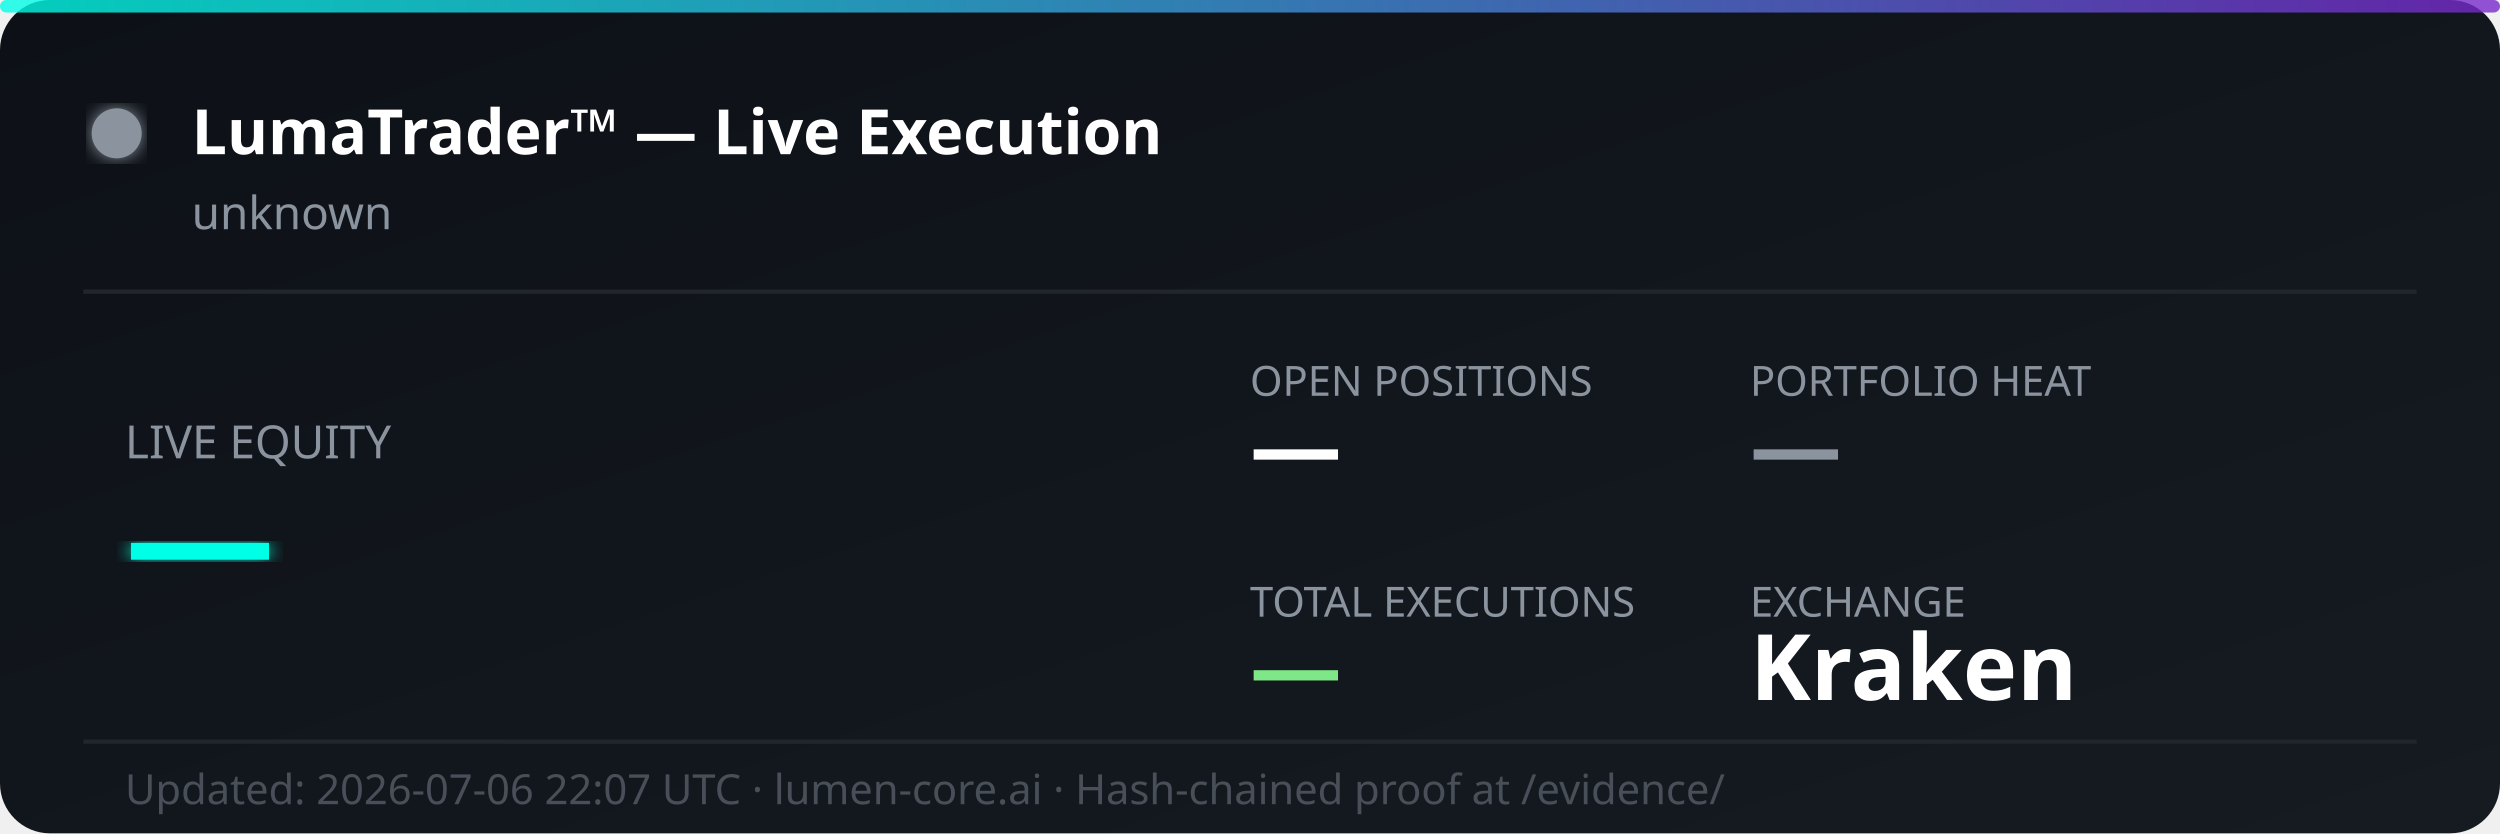
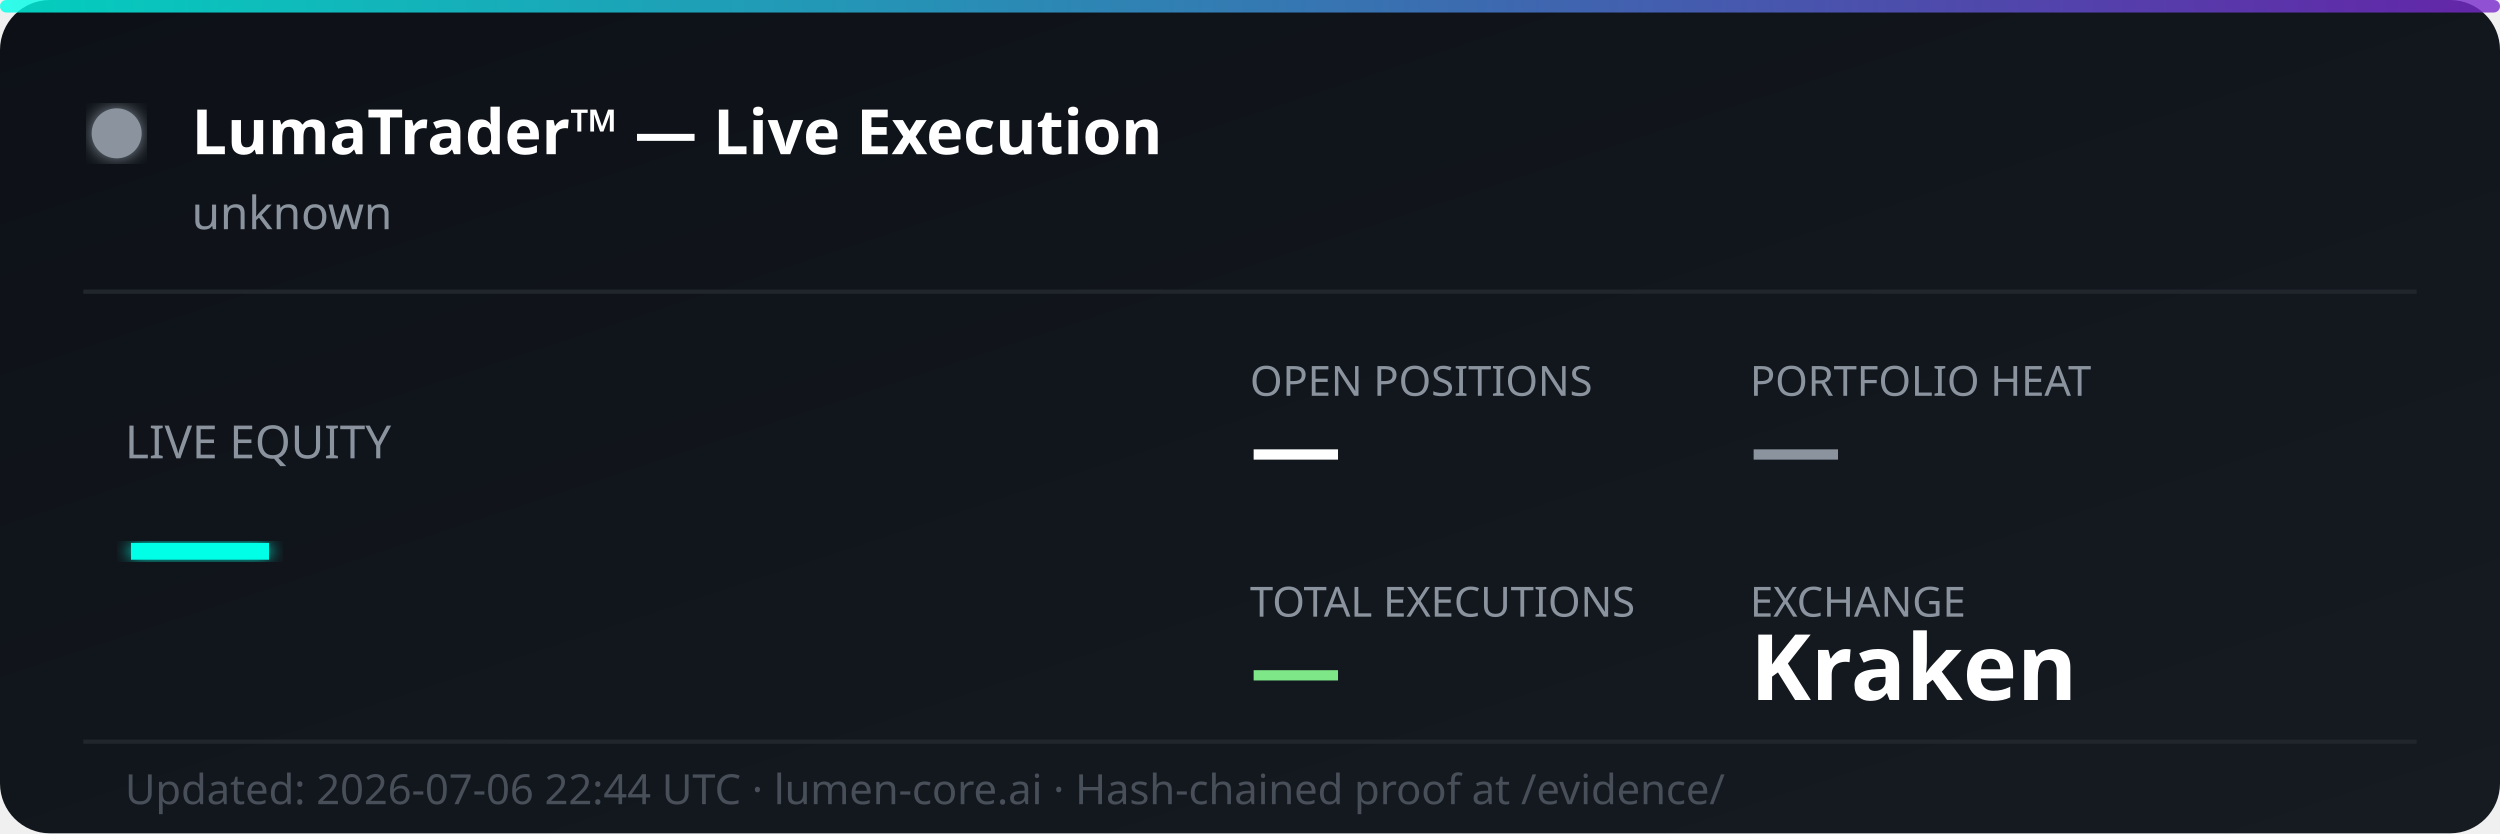
<svg xmlns="http://www.w3.org/2000/svg" width="600" height="200" viewBox="0 0 600 200" fill="none">
  <defs>
    <linearGradient id="bg" x1="0%" y1="0%" x2="100%" y2="100%">
      <stop offset="0%" style="stop-color:#0d1117;stop-opacity:1" />
      <stop offset="100%" style="stop-color:#161b22;stop-opacity:1" />
    </linearGradient>
    <linearGradient id="accent" x1="0%" y1="0%" x2="100%" y2="0%">
      <stop offset="0%" style="stop-color:#00ffe7;stop-opacity:0.8" />
      <stop offset="100%" style="stop-color:#7928ca;stop-opacity:0.8" />
    </linearGradient>
    <filter id="glow">
      <feGaussianBlur stdDeviation="2" result="coloredBlur" />
      <feMerge>
        <feMergeNode in="coloredBlur" />
        <feMergeNode in="SourceGraphic" />
      </feMerge>
    </filter>
  </defs>
  <rect width="600" height="200" rx="12" fill="url(#bg)" />
  <rect width="600" height="3" rx="1.5" fill="url(#accent)" />
  <circle cx="28" cy="32" r="6" fill="#8b949e" filter="url(#glow)">
    <animate attributeName="opacity" values="1;0.3;1" dur="2s" repeatCount="indefinite" />
  </circle>
  <text x="46" y="37" font-family="'Segoe UI', system-ui, sans-serif" font-size="15" font-weight="700" fill="#ffffff">LumaTrader™ — Live Execution</text>
  <text x="46" y="55" font-family="'Segoe UI', system-ui, sans-serif" font-size="11" fill="#8b949e">unknown</text>
  <line x1="20" y1="70" x2="580" y2="70" stroke="#21262d" stroke-width="1" />
  <text x="30" y="110" font-family="'Segoe UI', system-ui, sans-serif" font-size="11" fill="#8b949e">LIVE EQUITY</text>
  <text x="30" y="142" font-family="'Segoe UI', system-ui, sans-serif" font-size="36" font-weight="800" fill="#00ffe7" filter="url(#glow)">—</text>
  <text x="300" y="95" font-family="'Segoe UI', system-ui, sans-serif" font-size="10" fill="#8b949e">OPEN POSITIONS</text>
  <text x="300" y="115" font-family="'Segoe UI', system-ui, sans-serif" font-size="22" font-weight="700" fill="#ffffff">—</text>
  <text x="420" y="95" font-family="'Segoe UI', system-ui, sans-serif" font-size="10" fill="#8b949e">PORTFOLIO HEAT</text>
  <text x="420" y="115" font-family="'Segoe UI', system-ui, sans-serif" font-size="22" font-weight="700" fill="#8b949e">—</text>
  <text x="300" y="148" font-family="'Segoe UI', system-ui, sans-serif" font-size="10" fill="#8b949e">TOTAL EXECUTIONS</text>
  <text x="300" y="168" font-family="'Segoe UI', system-ui, sans-serif" font-size="22" font-weight="700" fill="#7ee787">—</text>
  <text x="420" y="148" font-family="'Segoe UI', system-ui, sans-serif" font-size="10" fill="#8b949e">EXCHANGE</text>
  <text x="420" y="168" font-family="'Segoe UI', system-ui, sans-serif" font-size="22" font-weight="700" fill="#ffffff">Kraken</text>
  <line x1="20" y1="178" x2="580" y2="178" stroke="#21262d" stroke-width="1" />
-   <text x="30" y="193" font-family="'Segoe UI', system-ui, sans-serif" font-size="10" fill="#484f58">Updated: 2026-07-06 22:07 UTC · lumen-core.ai · Hash-chained proof at /evidence/</text>
+   <text x="30" y="193" font-family="'Segoe UI', system-ui, sans-serif" font-size="10" fill="#484f58">Updated: 2026-07-06 22:44 UTC · lumen-core.ai · Hash-chained proof at /evidence/</text>
</svg>
